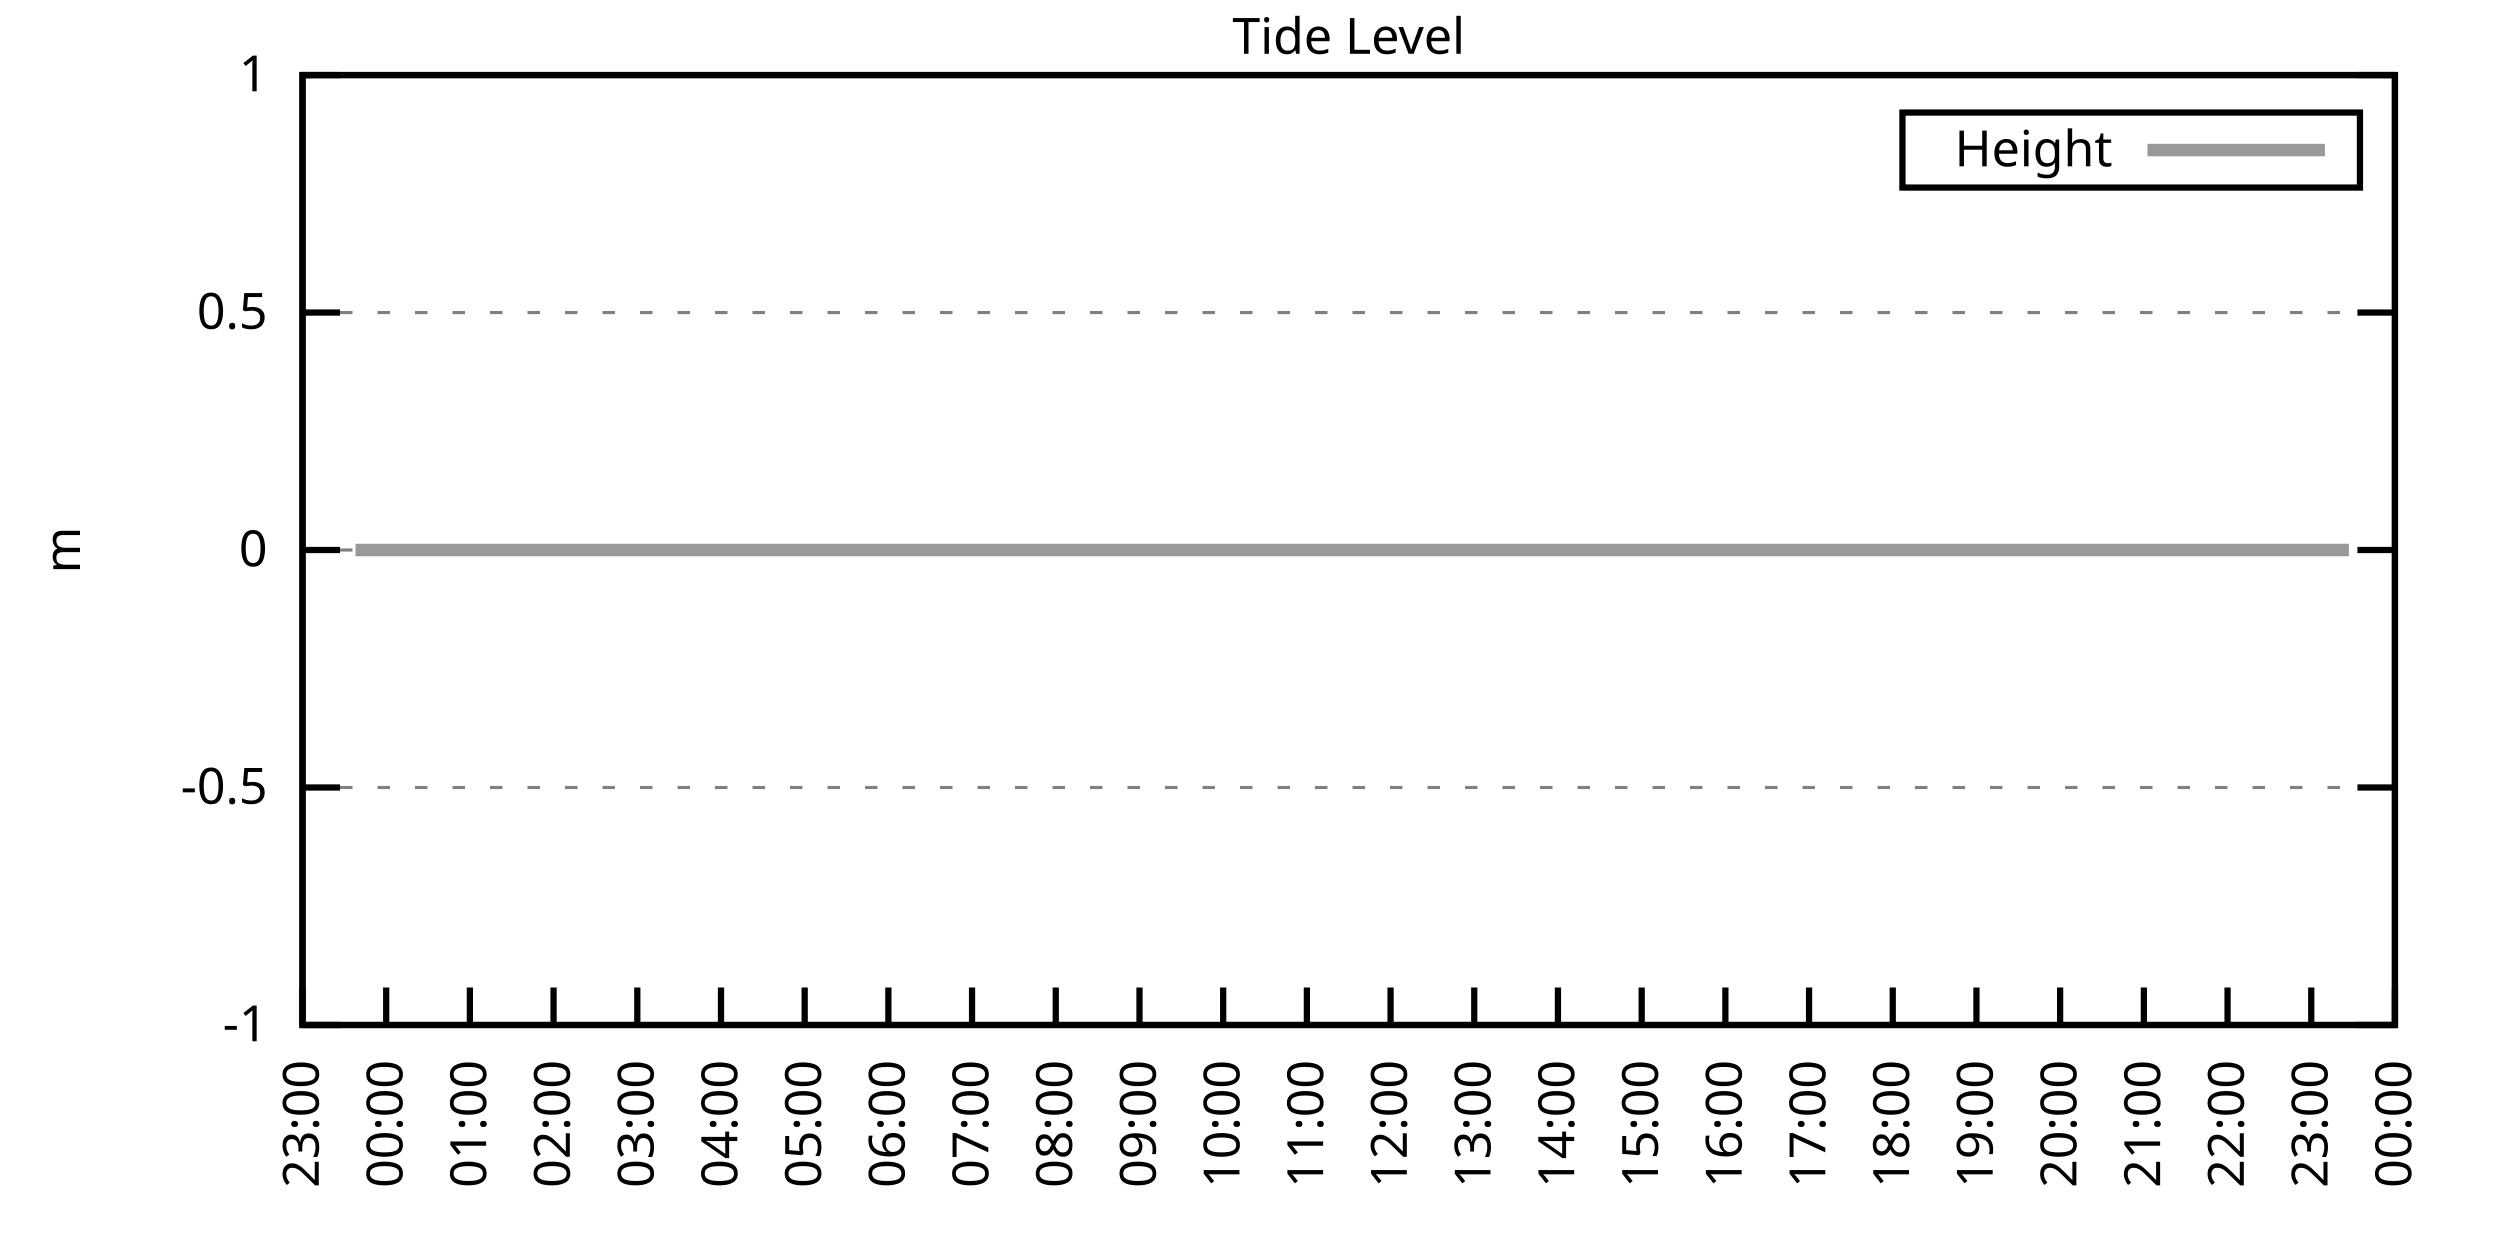
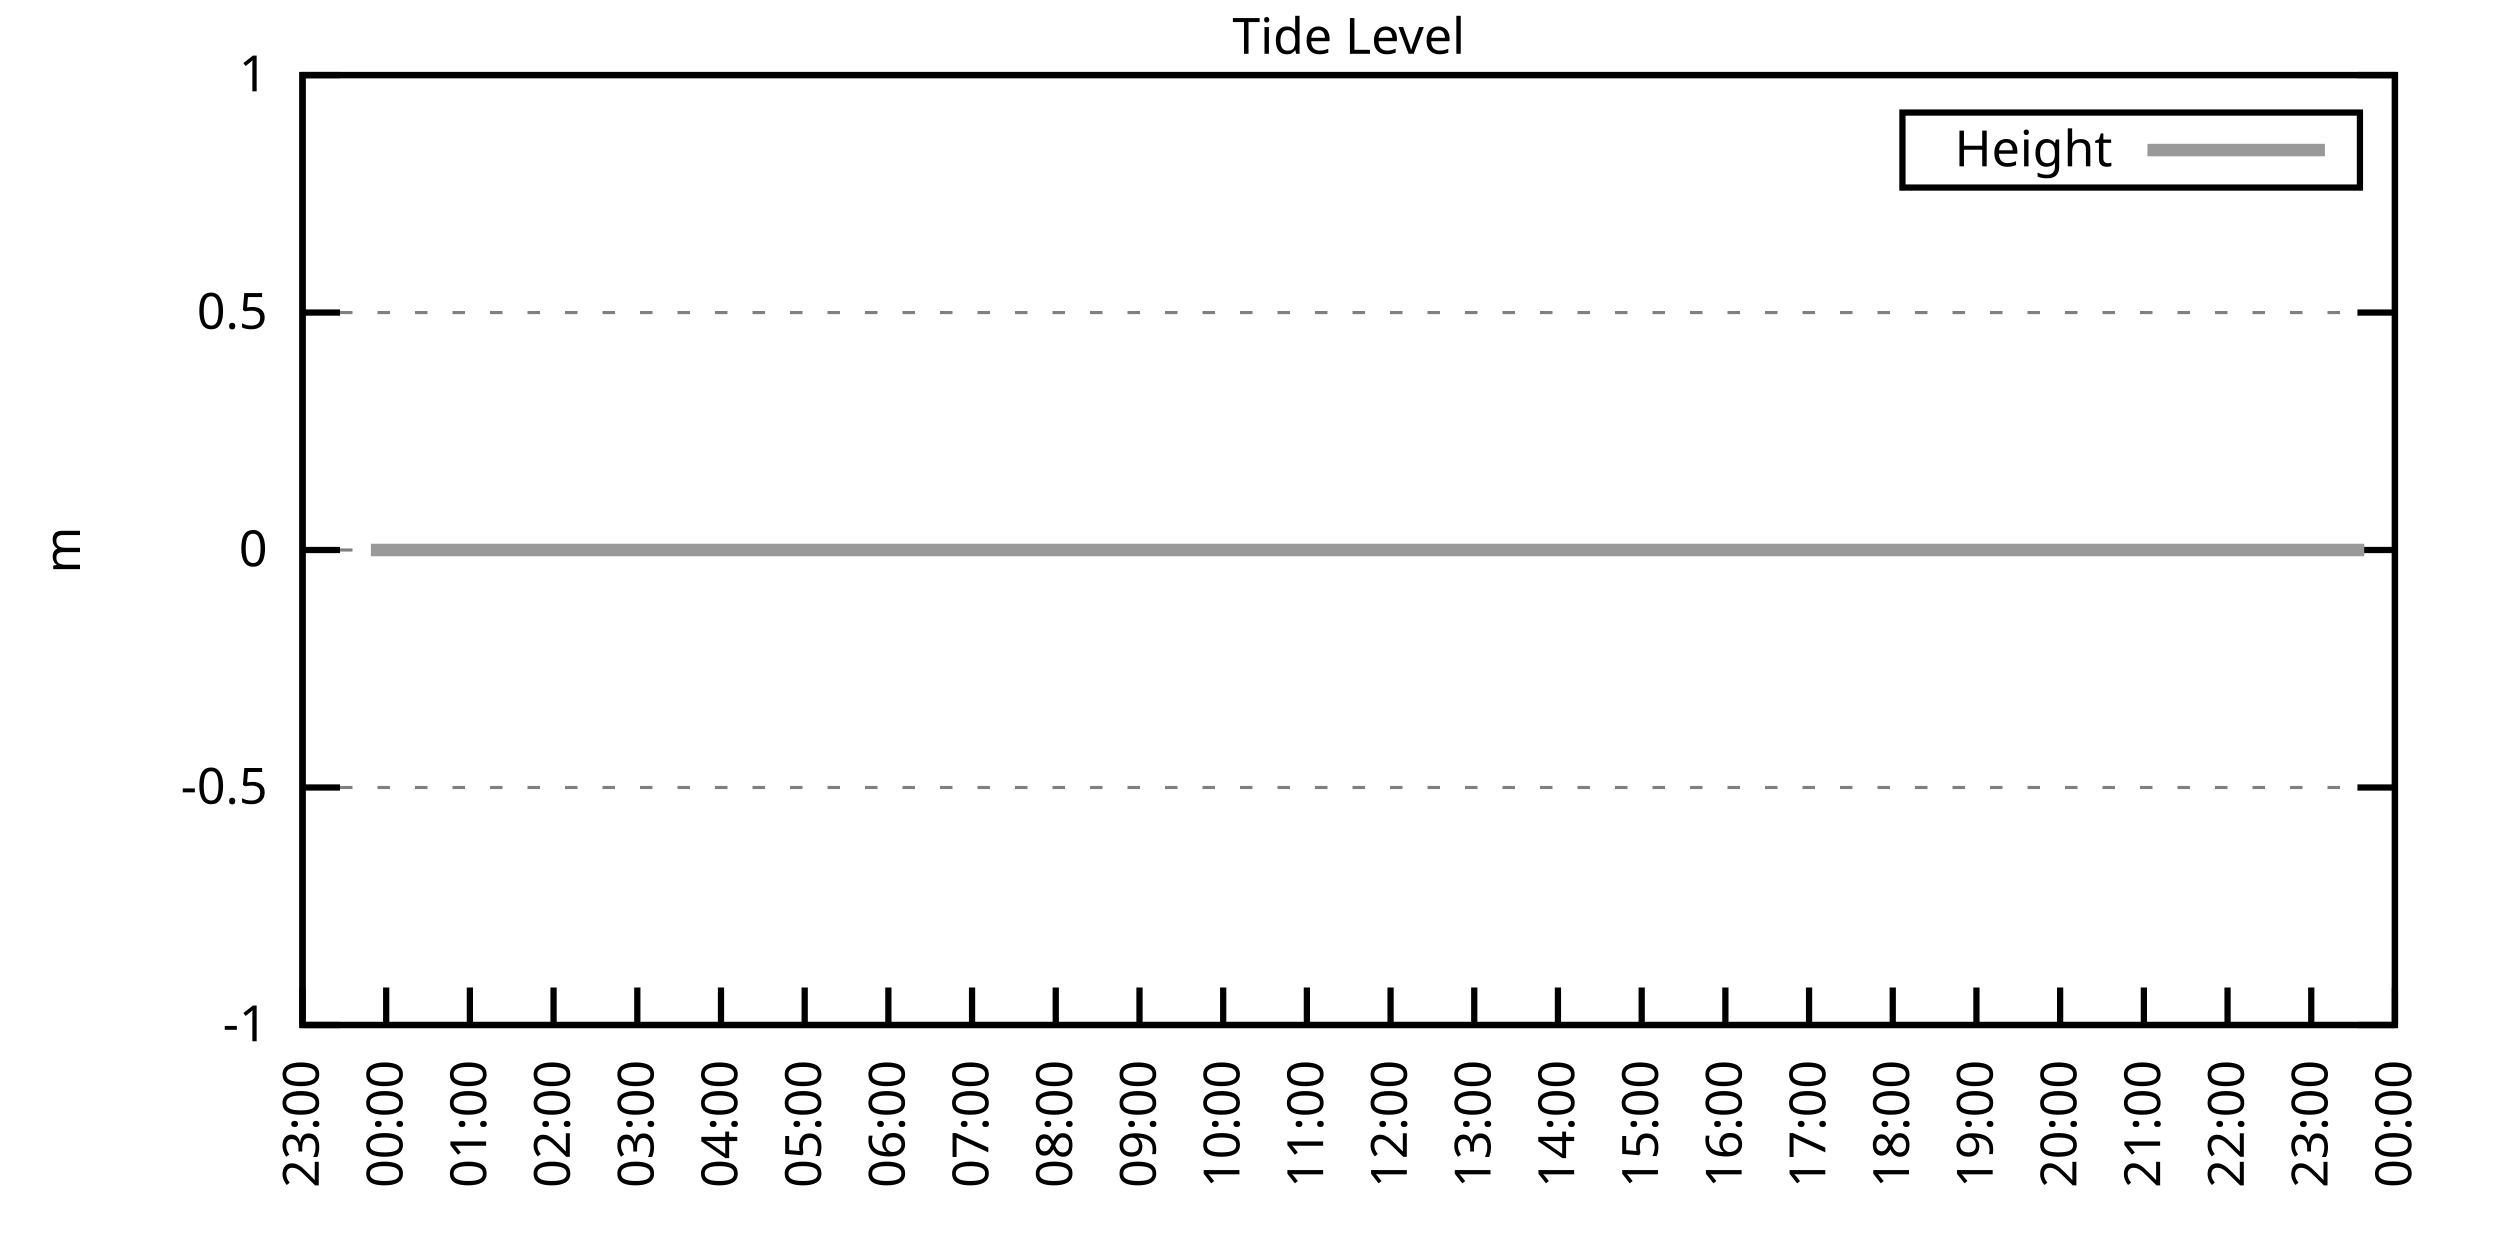
<svg xmlns="http://www.w3.org/2000/svg" xmlns:xlink="http://www.w3.org/1999/xlink" width="400" height="200" viewBox="0 0 400 200">
  <g id="gnuplot_canvas">
    <rect x="0" y="0" width="400" height="200" fill="none" />
    <defs>
      <circle id="gpDot" r="0.5" stroke-width="0.5" stroke="currentColor" />
      <path id="gpPt0" stroke-width="0.333" stroke="currentColor" d="M-1,0 h2 M0,-1 v2" />
      <path id="gpPt1" stroke-width="0.333" stroke="currentColor" d="M-1,-1 L1,1 M1,-1 L-1,1" />
      <path id="gpPt2" stroke-width="0.333" stroke="currentColor" d="M-1,0 L1,0 M0,-1 L0,1 M-1,-1 L1,1 M-1,1 L1,-1" />
      <rect id="gpPt3" stroke-width="0.333" stroke="currentColor" x="-1" y="-1" width="2" height="2" />
      <rect id="gpPt4" stroke-width="0.333" stroke="currentColor" fill="currentColor" x="-1" y="-1" width="2" height="2" />
      <circle id="gpPt5" stroke-width="0.333" stroke="currentColor" cx="0" cy="0" r="1" />
      <use xlink:href="#gpPt5" id="gpPt6" fill="currentColor" stroke="none" />
      <path id="gpPt7" stroke-width="0.333" stroke="currentColor" d="M0,-1.33 L-1.33,0.67 L1.33,0.67 z" />
      <use xlink:href="#gpPt7" id="gpPt8" fill="currentColor" stroke="none" />
      <use xlink:href="#gpPt7" id="gpPt9" stroke="currentColor" transform="rotate(180)" />
      <use xlink:href="#gpPt9" id="gpPt10" fill="currentColor" stroke="none" />
      <use xlink:href="#gpPt3" id="gpPt11" stroke="currentColor" transform="rotate(45)" />
      <use xlink:href="#gpPt11" id="gpPt12" fill="currentColor" stroke="none" />
      <path id="gpPt13" stroke-width="0.333" stroke="currentColor" d="M0,1.330 L1.265,0.411 L0.782,-1.067 L-0.782,-1.076 L-1.265,0.411 z" />
      <use xlink:href="#gpPt13" id="gpPt14" fill="currentColor" stroke="none" />
      <filter id="textbox" filterUnits="objectBoundingBox" x="0" y="0" height="1" width="1">
        <feFlood flood-color="white" flood-opacity="1" result="bgnd" />
        <feComposite in="SourceGraphic" in2="bgnd" operator="atop" />
      </filter>
      <filter id="greybox" filterUnits="objectBoundingBox" x="0" y="0" height="1" width="1">
        <feFlood flood-color="lightgrey" flood-opacity="1" result="grey" />
        <feComposite in="SourceGraphic" in2="grey" operator="atop" />
      </filter>
    </defs>
    <g fill="none" color="white" stroke="currentColor" stroke-width="1.00" stroke-linecap="butt" stroke-linejoin="miter">
</g>
    <g fill="none" color="black" stroke="currentColor" stroke-width="1.00" stroke-linecap="butt" stroke-linejoin="miter">
      <g stroke="none" shape-rendering="crispEdges">
        <polygon fill="rgb(255, 255, 255)" points="48.40,164.00 383.18,164.00 383.18,12.02 48.40,12.02 " />
      </g>
    </g>
    <g fill="none" color="black" stroke="currentColor" stroke-width="1.00" stroke-linecap="butt" stroke-linejoin="miter">
</g>
    <g fill="none" color="black" stroke="black" stroke-width="0.50" stroke-linecap="butt" stroke-linejoin="miter">
</g>
    <g fill="none" color="gray" stroke="currentColor" stroke-width="0.50" stroke-linecap="butt" stroke-linejoin="miter">
      <path stroke="gray" stroke-dasharray="2,4" class="gridline" d="M48.40,164.00 L383.19,164.00  " />
    </g>
    <g fill="none" color="gray" stroke="gray" stroke-width="1.00" stroke-linecap="butt" stroke-linejoin="miter">
</g>
    <g fill="none" color="black" stroke="currentColor" stroke-width="1.00" stroke-linecap="butt" stroke-linejoin="miter">
      <path stroke="black" d="M48.40,164.00 L54.40,164.00 M383.19,164.00 L377.19,164.00  " />
      <g transform="translate(42.80,166.60)" stroke="none" fill="black" font-family="Sans" font-size="8.00" text-anchor="end">
        <text>
          <tspan font-family="Sans">-1</tspan>
        </text>
      </g>
    </g>
    <g fill="none" color="black" stroke="currentColor" stroke-width="1.00" stroke-linecap="butt" stroke-linejoin="miter">
</g>
    <g fill="none" color="black" stroke="black" stroke-width="0.50" stroke-linecap="butt" stroke-linejoin="miter">
</g>
    <g fill="none" color="gray" stroke="currentColor" stroke-width="0.50" stroke-linecap="butt" stroke-linejoin="miter">
      <path stroke="gray" stroke-dasharray="2,4" class="gridline" d="M48.40,126.00 L383.19,126.00  " />
    </g>
    <g fill="none" color="gray" stroke="gray" stroke-width="1.00" stroke-linecap="butt" stroke-linejoin="miter">
</g>
    <g fill="none" color="black" stroke="currentColor" stroke-width="1.00" stroke-linecap="butt" stroke-linejoin="miter">
      <path stroke="black" d="M48.40,126.00 L54.40,126.00 M383.19,126.00 L377.19,126.00  " />
      <g transform="translate(42.80,128.60)" stroke="none" fill="black" font-family="Sans" font-size="8.00" text-anchor="end">
        <text>
          <tspan font-family="Sans">-0.5</tspan>
        </text>
      </g>
    </g>
    <g fill="none" color="black" stroke="currentColor" stroke-width="1.00" stroke-linecap="butt" stroke-linejoin="miter">
</g>
    <g fill="none" color="black" stroke="black" stroke-width="0.50" stroke-linecap="butt" stroke-linejoin="miter">
</g>
    <g fill="none" color="gray" stroke="currentColor" stroke-width="0.50" stroke-linecap="butt" stroke-linejoin="miter">
      <path stroke="gray" stroke-dasharray="2,4" class="gridline" d="M48.40,88.00 L383.19,88.00  " />
    </g>
    <g fill="none" color="gray" stroke="gray" stroke-width="1.00" stroke-linecap="butt" stroke-linejoin="miter">
</g>
    <g fill="none" color="black" stroke="currentColor" stroke-width="1.00" stroke-linecap="butt" stroke-linejoin="miter">
      <path stroke="black" d="M48.40,88.00 L54.40,88.00 M383.19,88.00 L377.19,88.00  " />
      <g transform="translate(42.80,90.60)" stroke="none" fill="black" font-family="Sans" font-size="8.00" text-anchor="end">
        <text>
          <tspan font-family="Sans"> 0</tspan>
        </text>
      </g>
    </g>
    <g fill="none" color="black" stroke="currentColor" stroke-width="1.00" stroke-linecap="butt" stroke-linejoin="miter">
</g>
    <g fill="none" color="black" stroke="black" stroke-width="0.50" stroke-linecap="butt" stroke-linejoin="miter">
</g>
    <g fill="none" color="gray" stroke="currentColor" stroke-width="0.50" stroke-linecap="butt" stroke-linejoin="miter">
      <path stroke="gray" stroke-dasharray="2,4" class="gridline" d="M48.40,50.01 L383.19,50.01  " />
    </g>
    <g fill="none" color="gray" stroke="gray" stroke-width="1.00" stroke-linecap="butt" stroke-linejoin="miter">
</g>
    <g fill="none" color="black" stroke="currentColor" stroke-width="1.00" stroke-linecap="butt" stroke-linejoin="miter">
      <path stroke="black" d="M48.40,50.01 L54.40,50.01 M383.19,50.01 L377.19,50.01  " />
      <g transform="translate(42.80,52.61)" stroke="none" fill="black" font-family="Sans" font-size="8.00" text-anchor="end">
        <text>
          <tspan font-family="Sans"> 0.5</tspan>
        </text>
      </g>
    </g>
    <g fill="none" color="black" stroke="currentColor" stroke-width="1.00" stroke-linecap="butt" stroke-linejoin="miter">
</g>
    <g fill="none" color="black" stroke="black" stroke-width="0.50" stroke-linecap="butt" stroke-linejoin="miter">
</g>
    <g fill="none" color="gray" stroke="currentColor" stroke-width="0.50" stroke-linecap="butt" stroke-linejoin="miter">
      <path stroke="gray" stroke-dasharray="2,4" class="gridline" d="M48.40,12.01 L383.19,12.01  " />
    </g>
    <g fill="none" color="gray" stroke="gray" stroke-width="1.00" stroke-linecap="butt" stroke-linejoin="miter">
</g>
    <g fill="none" color="black" stroke="currentColor" stroke-width="1.00" stroke-linecap="butt" stroke-linejoin="miter">
      <path stroke="black" d="M48.40,12.01 L54.40,12.01 M383.19,12.01 L377.19,12.01  " />
      <g transform="translate(42.80,14.61)" stroke="none" fill="black" font-family="Sans" font-size="8.00" text-anchor="end">
        <text>
          <tspan font-family="Sans"> 1</tspan>
        </text>
      </g>
    </g>
    <g fill="none" color="black" stroke="currentColor" stroke-width="1.00" stroke-linecap="butt" stroke-linejoin="miter">
      <path stroke="black" d="M48.40,164.00 L48.40,158.00  " />
      <g transform="translate(51.00,169.60) rotate(270.00)" stroke="none" fill="black" font-family="Sans" font-size="8.00" text-anchor="end">
        <text>
          <tspan font-family="Sans">23:00</tspan>
        </text>
      </g>
    </g>
    <g fill="none" color="black" stroke="currentColor" stroke-width="1.00" stroke-linecap="butt" stroke-linejoin="miter">
      <path stroke="black" d="M61.79,164.00 L61.79,158.00  " />
      <g transform="translate(64.39,169.60) rotate(270.00)" stroke="none" fill="black" font-family="Sans" font-size="8.00" text-anchor="end">
        <text>
          <tspan font-family="Sans">00:00</tspan>
        </text>
      </g>
    </g>
    <g fill="none" color="black" stroke="currentColor" stroke-width="1.00" stroke-linecap="butt" stroke-linejoin="miter">
      <path stroke="black" d="M75.18,164.00 L75.18,158.00  " />
      <g transform="translate(77.78,169.60) rotate(270.00)" stroke="none" fill="black" font-family="Sans" font-size="8.00" text-anchor="end">
        <text>
          <tspan font-family="Sans">01:00</tspan>
        </text>
      </g>
    </g>
    <g fill="none" color="black" stroke="currentColor" stroke-width="1.00" stroke-linecap="butt" stroke-linejoin="miter">
      <path stroke="black" d="M88.57,164.00 L88.57,158.00  " />
      <g transform="translate(91.17,169.60) rotate(270.00)" stroke="none" fill="black" font-family="Sans" font-size="8.00" text-anchor="end">
        <text>
          <tspan font-family="Sans">02:00</tspan>
        </text>
      </g>
    </g>
    <g fill="none" color="black" stroke="currentColor" stroke-width="1.00" stroke-linecap="butt" stroke-linejoin="miter">
      <path stroke="black" d="M101.97,164.00 L101.97,158.00  " />
      <g transform="translate(104.57,169.60) rotate(270.00)" stroke="none" fill="black" font-family="Sans" font-size="8.00" text-anchor="end">
        <text>
          <tspan font-family="Sans">03:00</tspan>
        </text>
      </g>
    </g>
    <g fill="none" color="black" stroke="currentColor" stroke-width="1.00" stroke-linecap="butt" stroke-linejoin="miter">
      <path stroke="black" d="M115.36,164.00 L115.36,158.00  " />
      <g transform="translate(117.96,169.60) rotate(270.00)" stroke="none" fill="black" font-family="Sans" font-size="8.00" text-anchor="end">
        <text>
          <tspan font-family="Sans">04:00</tspan>
        </text>
      </g>
    </g>
    <g fill="none" color="black" stroke="currentColor" stroke-width="1.00" stroke-linecap="butt" stroke-linejoin="miter">
      <path stroke="black" d="M128.75,164.00 L128.75,158.00  " />
      <g transform="translate(131.35,169.60) rotate(270.00)" stroke="none" fill="black" font-family="Sans" font-size="8.00" text-anchor="end">
        <text>
          <tspan font-family="Sans">05:00</tspan>
        </text>
      </g>
    </g>
    <g fill="none" color="black" stroke="currentColor" stroke-width="1.00" stroke-linecap="butt" stroke-linejoin="miter">
      <path stroke="black" d="M142.14,164.00 L142.14,158.00  " />
      <g transform="translate(144.74,169.60) rotate(270.00)" stroke="none" fill="black" font-family="Sans" font-size="8.00" text-anchor="end">
        <text>
          <tspan font-family="Sans">06:00</tspan>
        </text>
      </g>
    </g>
    <g fill="none" color="black" stroke="currentColor" stroke-width="1.00" stroke-linecap="butt" stroke-linejoin="miter">
      <path stroke="black" d="M155.53,164.00 L155.53,158.00  " />
      <g transform="translate(158.13,169.60) rotate(270.00)" stroke="none" fill="black" font-family="Sans" font-size="8.00" text-anchor="end">
        <text>
          <tspan font-family="Sans">07:00</tspan>
        </text>
      </g>
    </g>
    <g fill="none" color="black" stroke="currentColor" stroke-width="1.00" stroke-linecap="butt" stroke-linejoin="miter">
      <path stroke="black" d="M168.92,164.00 L168.92,158.00  " />
      <g transform="translate(171.52,169.60) rotate(270.00)" stroke="none" fill="black" font-family="Sans" font-size="8.00" text-anchor="end">
        <text>
          <tspan font-family="Sans">08:00</tspan>
        </text>
      </g>
    </g>
    <g fill="none" color="black" stroke="currentColor" stroke-width="1.00" stroke-linecap="butt" stroke-linejoin="miter">
      <path stroke="black" d="M182.32,164.00 L182.32,158.00  " />
      <g transform="translate(184.92,169.60) rotate(270.00)" stroke="none" fill="black" font-family="Sans" font-size="8.00" text-anchor="end">
        <text>
          <tspan font-family="Sans">09:00</tspan>
        </text>
      </g>
    </g>
    <g fill="none" color="black" stroke="currentColor" stroke-width="1.00" stroke-linecap="butt" stroke-linejoin="miter">
      <path stroke="black" d="M195.71,164.00 L195.71,158.00  " />
      <g transform="translate(198.31,169.60) rotate(270.00)" stroke="none" fill="black" font-family="Sans" font-size="8.00" text-anchor="end">
        <text>
          <tspan font-family="Sans">10:00</tspan>
        </text>
      </g>
    </g>
    <g fill="none" color="black" stroke="currentColor" stroke-width="1.00" stroke-linecap="butt" stroke-linejoin="miter">
      <path stroke="black" d="M209.10,164.00 L209.10,158.00  " />
      <g transform="translate(211.70,169.60) rotate(270.00)" stroke="none" fill="black" font-family="Sans" font-size="8.00" text-anchor="end">
        <text>
          <tspan font-family="Sans">11:00</tspan>
        </text>
      </g>
    </g>
    <g fill="none" color="black" stroke="currentColor" stroke-width="1.00" stroke-linecap="butt" stroke-linejoin="miter">
      <path stroke="black" d="M222.49,164.00 L222.49,158.00  " />
      <g transform="translate(225.09,169.60) rotate(270.00)" stroke="none" fill="black" font-family="Sans" font-size="8.00" text-anchor="end">
        <text>
          <tspan font-family="Sans">12:00</tspan>
        </text>
      </g>
    </g>
    <g fill="none" color="black" stroke="currentColor" stroke-width="1.00" stroke-linecap="butt" stroke-linejoin="miter">
      <path stroke="black" d="M235.88,164.00 L235.88,158.00  " />
      <g transform="translate(238.48,169.60) rotate(270.00)" stroke="none" fill="black" font-family="Sans" font-size="8.00" text-anchor="end">
        <text>
          <tspan font-family="Sans">13:00</tspan>
        </text>
      </g>
    </g>
    <g fill="none" color="black" stroke="currentColor" stroke-width="1.00" stroke-linecap="butt" stroke-linejoin="miter">
      <path stroke="black" d="M249.27,164.00 L249.27,158.00  " />
      <g transform="translate(251.87,169.60) rotate(270.00)" stroke="none" fill="black" font-family="Sans" font-size="8.00" text-anchor="end">
        <text>
          <tspan font-family="Sans">14:00</tspan>
        </text>
      </g>
    </g>
    <g fill="none" color="black" stroke="currentColor" stroke-width="1.00" stroke-linecap="butt" stroke-linejoin="miter">
      <path stroke="black" d="M262.67,164.00 L262.67,158.00  " />
      <g transform="translate(265.27,169.60) rotate(270.00)" stroke="none" fill="black" font-family="Sans" font-size="8.00" text-anchor="end">
        <text>
          <tspan font-family="Sans">15:00</tspan>
        </text>
      </g>
    </g>
    <g fill="none" color="black" stroke="currentColor" stroke-width="1.00" stroke-linecap="butt" stroke-linejoin="miter">
      <path stroke="black" d="M276.06,164.00 L276.06,158.00  " />
      <g transform="translate(278.66,169.60) rotate(270.00)" stroke="none" fill="black" font-family="Sans" font-size="8.00" text-anchor="end">
        <text>
          <tspan font-family="Sans">16:00</tspan>
        </text>
      </g>
    </g>
    <g fill="none" color="black" stroke="currentColor" stroke-width="1.00" stroke-linecap="butt" stroke-linejoin="miter">
      <path stroke="black" d="M289.45,164.00 L289.45,158.00  " />
      <g transform="translate(292.05,169.60) rotate(270.00)" stroke="none" fill="black" font-family="Sans" font-size="8.00" text-anchor="end">
        <text>
          <tspan font-family="Sans">17:00</tspan>
        </text>
      </g>
    </g>
    <g fill="none" color="black" stroke="currentColor" stroke-width="1.00" stroke-linecap="butt" stroke-linejoin="miter">
      <path stroke="black" d="M302.84,164.00 L302.84,158.00  " />
      <g transform="translate(305.44,169.60) rotate(270.00)" stroke="none" fill="black" font-family="Sans" font-size="8.00" text-anchor="end">
        <text>
          <tspan font-family="Sans">18:00</tspan>
        </text>
      </g>
    </g>
    <g fill="none" color="black" stroke="currentColor" stroke-width="1.00" stroke-linecap="butt" stroke-linejoin="miter">
      <path stroke="black" d="M316.23,164.00 L316.23,158.00  " />
      <g transform="translate(318.83,169.60) rotate(270.00)" stroke="none" fill="black" font-family="Sans" font-size="8.00" text-anchor="end">
        <text>
          <tspan font-family="Sans">19:00</tspan>
        </text>
      </g>
    </g>
    <g fill="none" color="black" stroke="currentColor" stroke-width="1.00" stroke-linecap="butt" stroke-linejoin="miter">
      <path stroke="black" d="M329.62,164.00 L329.62,158.00  " />
      <g transform="translate(332.22,169.60) rotate(270.00)" stroke="none" fill="black" font-family="Sans" font-size="8.00" text-anchor="end">
        <text>
          <tspan font-family="Sans">20:00</tspan>
        </text>
      </g>
    </g>
    <g fill="none" color="black" stroke="currentColor" stroke-width="1.00" stroke-linecap="butt" stroke-linejoin="miter">
      <path stroke="black" d="M343.02,164.00 L343.02,158.00  " />
      <g transform="translate(345.62,169.60) rotate(270.00)" stroke="none" fill="black" font-family="Sans" font-size="8.00" text-anchor="end">
        <text>
          <tspan font-family="Sans">21:00</tspan>
        </text>
      </g>
    </g>
    <g fill="none" color="black" stroke="currentColor" stroke-width="1.00" stroke-linecap="butt" stroke-linejoin="miter">
      <path stroke="black" d="M356.41,164.00 L356.41,158.00  " />
      <g transform="translate(359.01,169.60) rotate(270.00)" stroke="none" fill="black" font-family="Sans" font-size="8.00" text-anchor="end">
        <text>
          <tspan font-family="Sans">22:00</tspan>
        </text>
      </g>
    </g>
    <g fill="none" color="black" stroke="currentColor" stroke-width="1.00" stroke-linecap="butt" stroke-linejoin="miter">
      <path stroke="black" d="M369.80,164.00 L369.80,158.00  " />
      <g transform="translate(372.40,169.60) rotate(270.00)" stroke="none" fill="black" font-family="Sans" font-size="8.00" text-anchor="end">
        <text>
          <tspan font-family="Sans">23:00</tspan>
        </text>
      </g>
    </g>
    <g fill="none" color="black" stroke="currentColor" stroke-width="1.00" stroke-linecap="butt" stroke-linejoin="miter">
      <path stroke="black" d="M383.19,164.00 L383.19,158.00  " />
      <g transform="translate(385.79,169.60) rotate(270.00)" stroke="none" fill="black" font-family="Sans" font-size="8.00" text-anchor="end">
        <text>
          <tspan font-family="Sans">00:00</tspan>
        </text>
      </g>
    </g>
    <g fill="none" color="black" stroke="currentColor" stroke-width="1.00" stroke-linecap="butt" stroke-linejoin="miter">
</g>
    <g fill="none" color="black" stroke="currentColor" stroke-width="1.00" stroke-linecap="butt" stroke-linejoin="miter">
      <path stroke="black" d="M48.40,12.01 L48.40,164.00 L383.19,164.00 L383.19,12.01 L48.40,12.01 Z  " />
    </g>
    <g fill="none" color="black" stroke="currentColor" stroke-width="1.00" stroke-linecap="butt" stroke-linejoin="miter">
</g>
    <g fill="none" color="black" stroke="currentColor" stroke-width="1.00" stroke-linecap="butt" stroke-linejoin="miter">
      <path stroke="black" d="M304.39,30.01 L304.39,18.01 L377.59,18.01 L377.59,30.01 L304.39,30.01 Z  " />
    </g>
    <g id="Tide_level_plot_1">
      <g fill="none" color="white" stroke="black" stroke-width="2.00" stroke-linecap="butt" stroke-linejoin="miter">
</g>
      <g fill="none" color="black" stroke="currentColor" stroke-width="2.00" stroke-linecap="butt" stroke-linejoin="miter">
        <g transform="translate(337.99,26.61)" stroke="none" fill="black" font-family="Sans" font-size="8.00" text-anchor="end">
          <text>
            <tspan font-family="Sans">Height</tspan>
          </text>
        </g>
      </g>
      <g fill="none" color="black" stroke="currentColor" stroke-width="2.00" stroke-linecap="butt" stroke-linejoin="miter">
-         <path stroke="rgb(153, 153, 153)" d="M343.59,24.01 L371.99,24.01 M56.88,88.00 L59.34,88.00 L61.35,88.00 L63.80,88.00 L65.81,88.00 L68.26,88.00   L70.50,88.00 L72.28,88.00 L74.74,88.00 L76.97,88.00 L79.20,88.00 L81.66,88.00 L83.66,88.00 L86.12,88.00   L88.13,88.00 L90.58,88.00 L92.82,88.00 L94.82,88.00 L97.28,88.00 L99.06,88.00 L101.52,88.00 L103.98,88.00   L105.98,88.00 L108.22,88.00 L110.67,88.00 L112.90,88.00 L114.91,88.00 L117.14,88.00 L119.60,88.00 L121.61,88.00   L124.06,88.00 L126.07,88.00 L128.53,88.00 L130.54,88.00 L132.99,88.00 L135.00,88.00 L137.45,88.00 L139.69,88.00   L141.92,88.00 L143.93,88.00 L146.38,88.00 L148.17,88.00 L150.85,88.00 L152.85,88.00 L155.09,88.00 L157.32,88.00   L159.77,88.00 L161.78,88.00 L164.01,88.00 L166.25,88.00 L168.70,88.00 L170.93,88.00 L172.72,88.00 L175.17,88.00   L177.63,88.00 L179.64,88.00 L181.87,88.00 L184.10,88.00 L186.11,88.00 L188.34,88.00 L190.80,88.00 L193.25,88.00   L195.26,88.00 L197.49,88.00 L199.95,88.00 L201.73,88.00 L204.19,88.00 L206.42,88.00 L208.65,88.00 L210.88,88.00   L212.89,88.00 L215.35,88.00 L217.58,88.00 L219.81,88.00 L222.27,88.00 L224.50,88.00 L226.29,88.00 L228.74,88.00   L230.97,88.00 L232.98,88.00 L235.66,88.00 L237.89,88.00 L240.12,88.00 L241.91,88.00 L244.36,88.00 L246.82,88.00   L248.60,88.00 L251.06,88.00 L253.51,88.00 L255.75,88.00 L257.98,88.00 L260.21,88.00 L262.44,88.00 L264.45,88.00   L266.91,88.00 L268.92,88.00 L271.15,88.00 L273.60,88.00 L275.83,88.00 L278.07,88.00 L280.30,88.00 L282.53,88.00   L284.54,88.00 L286.99,88.00 L289.23,88.00 L291.46,88.00 L293.47,88.00 L295.70,88.00 L298.15,88.00 L300.39,88.00   L302.62,88.00 L304.85,88.00 L307.08,88.00 L309.31,88.00 L311.10,88.00 L313.55,88.00 L316.01,88.00 L317.79,88.00   L320.25,88.00 L322.48,88.00 L324.94,88.00 L327.17,88.00 L329.40,88.00 L331.41,88.00 L333.64,88.00 L335.87,88.00   L338.33,88.00 L340.56,88.00 L342.57,88.00 L344.80,88.00 L347.03,88.00 L349.26,88.00 L351.27,88.00 L353.95,88.00   L356.18,88.00 L358.19,88.00 L360.42,88.00 L362.88,88.00 L364.89,88.00 L367.12,88.00 L369.58,88.00 L371.81,88.00   L374.04,88.00 L375.82,88.00  " />
+         <path stroke="rgb(153, 153, 153)" d="M343.59,24.01 L371.99,24.01 M59.34,88.00 L61.35,88.00 L63.80,88.00 L65.81,88.00 L68.26,88.00 L70.50,88.00   L72.28,88.00 L74.74,88.00 L76.97,88.00 L79.20,88.00 L81.66,88.00 L83.66,88.00 L86.12,88.00 L88.13,88.00   L90.58,88.00 L92.82,88.00 L94.82,88.00 L97.28,88.00 L99.06,88.00 L101.52,88.00 L103.98,88.00 L105.98,88.00   L108.22,88.00 L110.67,88.00 L112.90,88.00 L114.91,88.00 L117.14,88.00 L119.60,88.00 L121.61,88.00 L124.06,88.00   L126.07,88.00 L128.53,88.00 L130.54,88.00 L132.99,88.00 L135.00,88.00 L137.45,88.00 L139.69,88.00 L141.92,88.00   L143.93,88.00 L146.38,88.00 L148.17,88.00 L150.85,88.00 L152.85,88.00 L155.09,88.00 L157.32,88.00 L159.77,88.00   L161.78,88.00 L164.01,88.00 L166.25,88.00 L168.70,88.00 L170.93,88.00 L172.72,88.00 L175.17,88.00 L177.63,88.00   L179.64,88.00 L181.87,88.00 L184.10,88.00 L186.11,88.00 L188.34,88.00 L190.80,88.00 L193.25,88.00 L195.26,88.00   L197.49,88.00 L199.95,88.00 L201.73,88.00 L204.19,88.00 L206.42,88.00 L208.65,88.00 L210.88,88.00 L212.89,88.00   L215.35,88.00 L217.58,88.00 L219.81,88.00 L222.27,88.00 L224.50,88.00 L226.29,88.00 L228.74,88.00 L230.97,88.00   L232.98,88.00 L235.66,88.00 L237.89,88.00 L240.12,88.00 L241.91,88.00 L244.36,88.00 L246.82,88.00 L248.60,88.00   L251.06,88.00 L253.51,88.00 L255.75,88.00 L257.98,88.00 L260.21,88.00 L262.44,88.00 L264.45,88.00 L266.91,88.00   L268.92,88.00 L271.15,88.00 L273.60,88.00 L275.83,88.00 L278.07,88.00 L280.30,88.00 L282.53,88.00 L284.54,88.00   L286.99,88.00 L289.23,88.00 L291.46,88.00 L293.47,88.00 L295.70,88.00 L298.15,88.00 L300.39,88.00 L302.62,88.00   L304.85,88.00 L307.08,88.00 L309.31,88.00 L311.10,88.00 L313.55,88.00 L316.01,88.00 L317.79,88.00 L320.25,88.00   L322.48,88.00 L324.94,88.00 L327.17,88.00 L329.40,88.00 L331.41,88.00 L333.64,88.00 L335.87,88.00 L338.33,88.00   L340.56,88.00 L342.57,88.00 L344.80,88.00 L347.03,88.00 L349.26,88.00 L351.27,88.00 L353.95,88.00 L356.18,88.00   L358.19,88.00 L360.42,88.00 L362.88,88.00 L364.89,88.00 L367.12,88.00 L369.58,88.00 L371.81,88.00 L374.04,88.00   L375.82,88.00 L378.28,88.00  " />
      </g>
    </g>
    <g fill="none" color="black" stroke="currentColor" stroke-width="2.00" stroke-linecap="butt" stroke-linejoin="miter">
</g>
    <g fill="none" color="black" stroke="black" stroke-width="1.00" stroke-linecap="butt" stroke-linejoin="miter">
</g>
    <g fill="none" color="black" stroke="currentColor" stroke-width="1.00" stroke-linecap="butt" stroke-linejoin="miter">
      <path stroke="black" d="M48.40,12.01 L48.40,164.00 L383.19,164.00 L383.19,12.01 L48.40,12.01 Z  " />
      <g transform="translate(12.80,88.01) rotate(270.00)" stroke="none" fill="black" font-family="Sans" font-size="8.00" text-anchor="middle">
        <text>
          <tspan font-family="Sans">m</tspan>
        </text>
      </g>
    </g>
    <g fill="none" color="black" stroke="currentColor" stroke-width="1.00" stroke-linecap="butt" stroke-linejoin="miter">
</g>
    <g fill="none" color="black" stroke="currentColor" stroke-width="1.00" stroke-linecap="butt" stroke-linejoin="miter">
      <g transform="translate(215.79,8.61)" stroke="none" fill="black" font-family="Sans" font-size="8.00" text-anchor="middle">
        <text>
          <tspan font-family="Sans">Tide Level</tspan>
        </text>
      </g>
    </g>
    <g fill="none" color="black" stroke="currentColor" stroke-width="1.00" stroke-linecap="butt" stroke-linejoin="miter">
</g>
  </g>
</svg>
